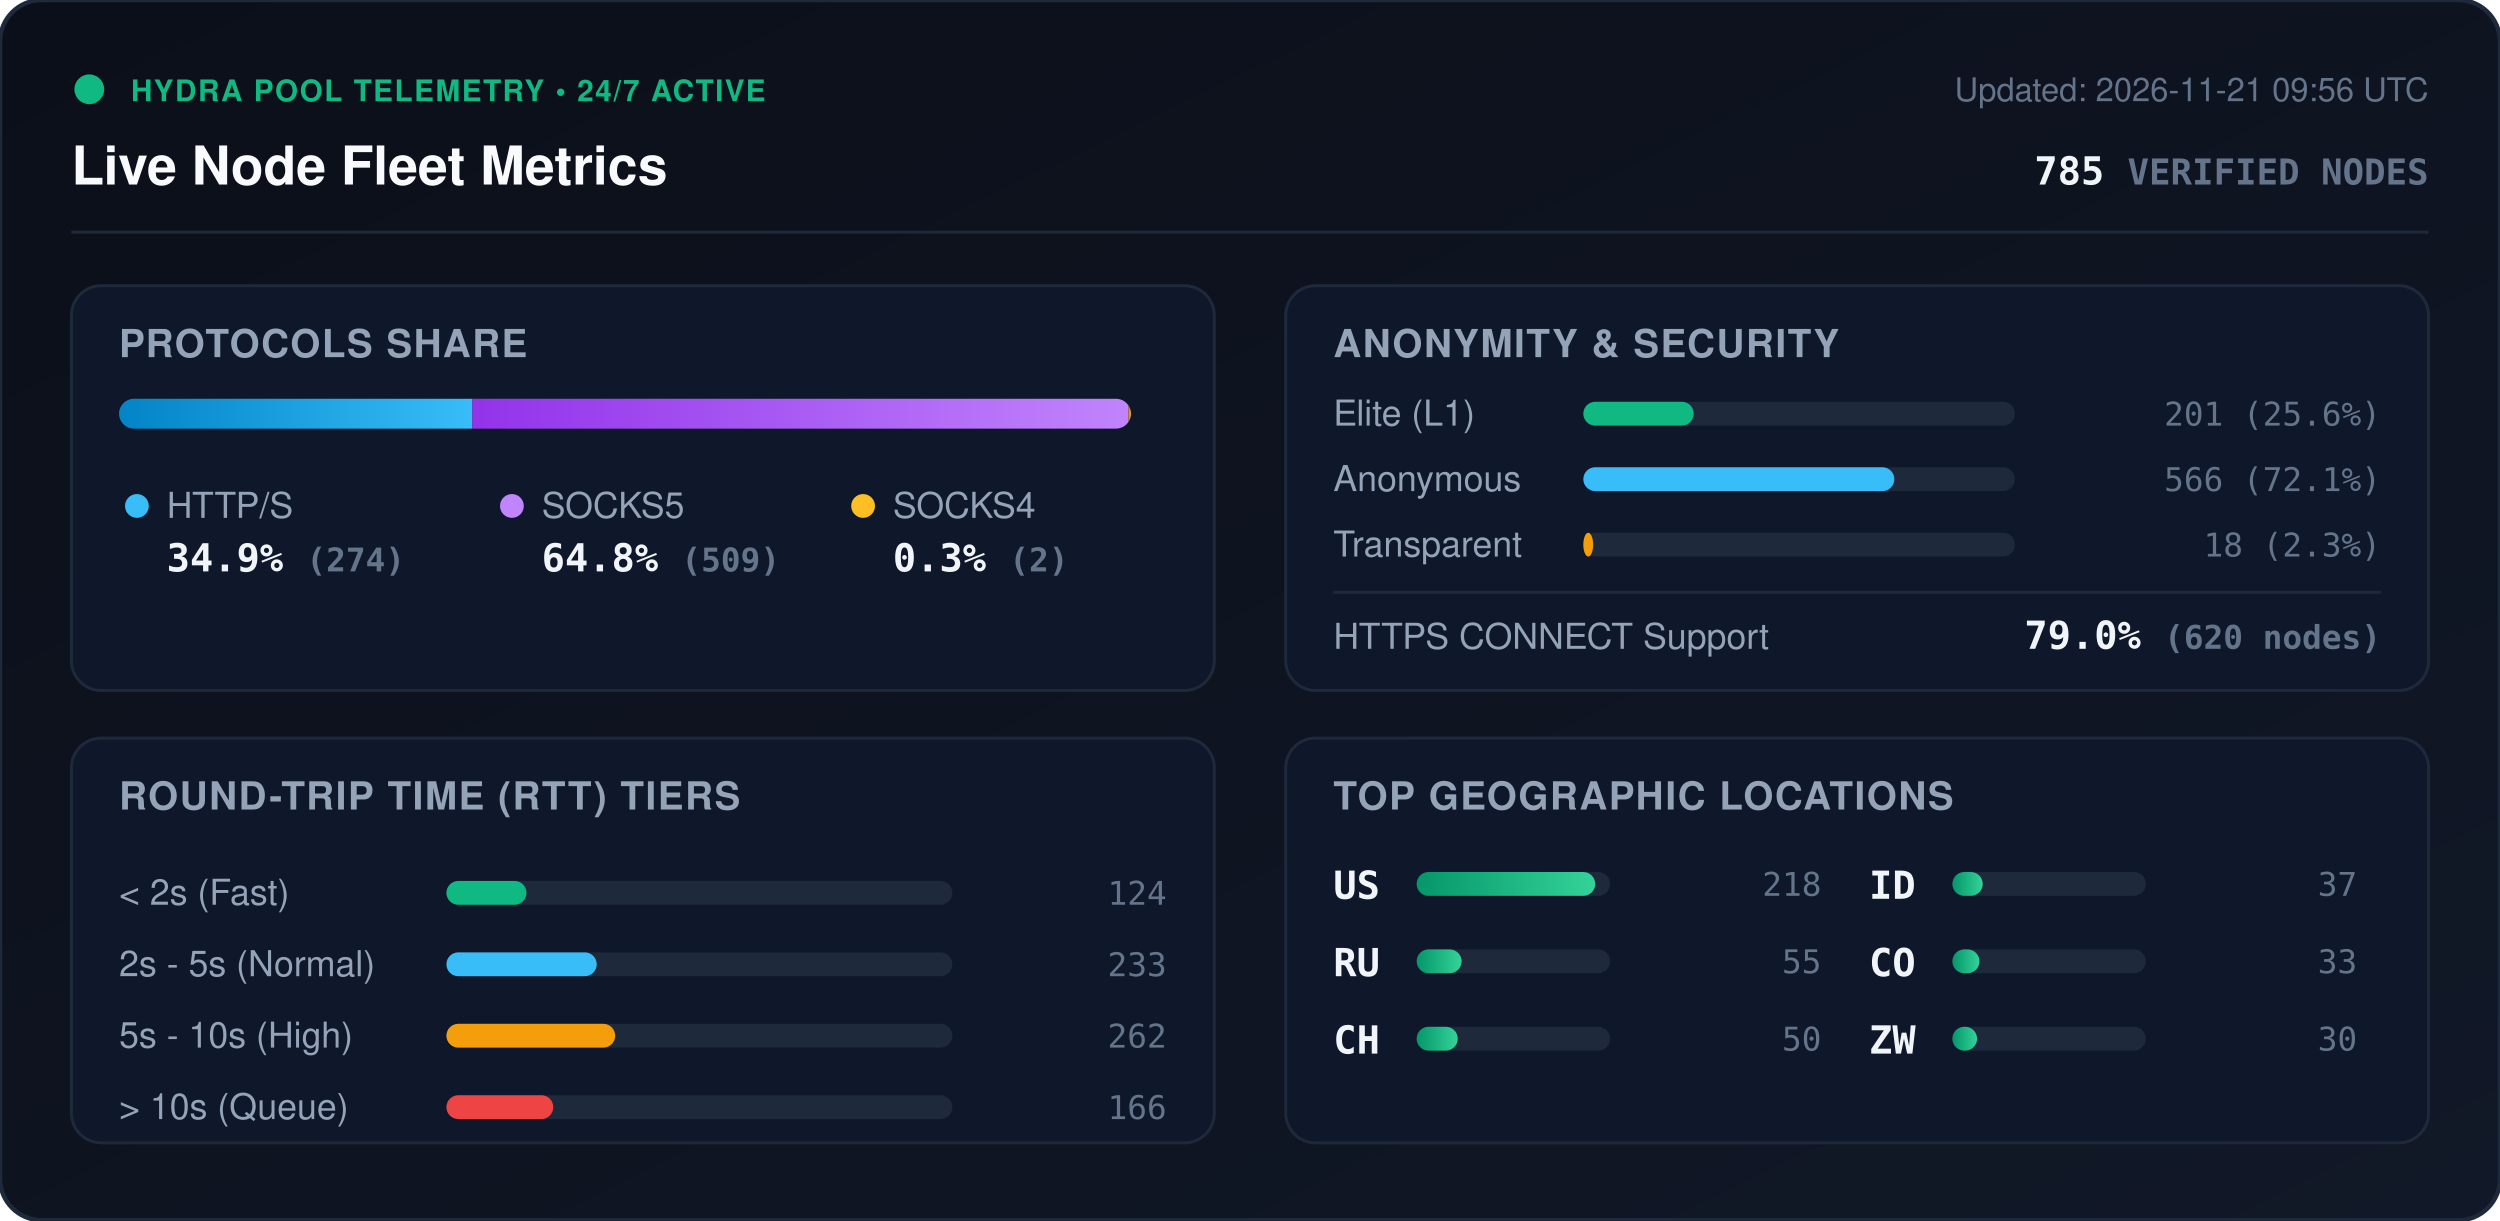
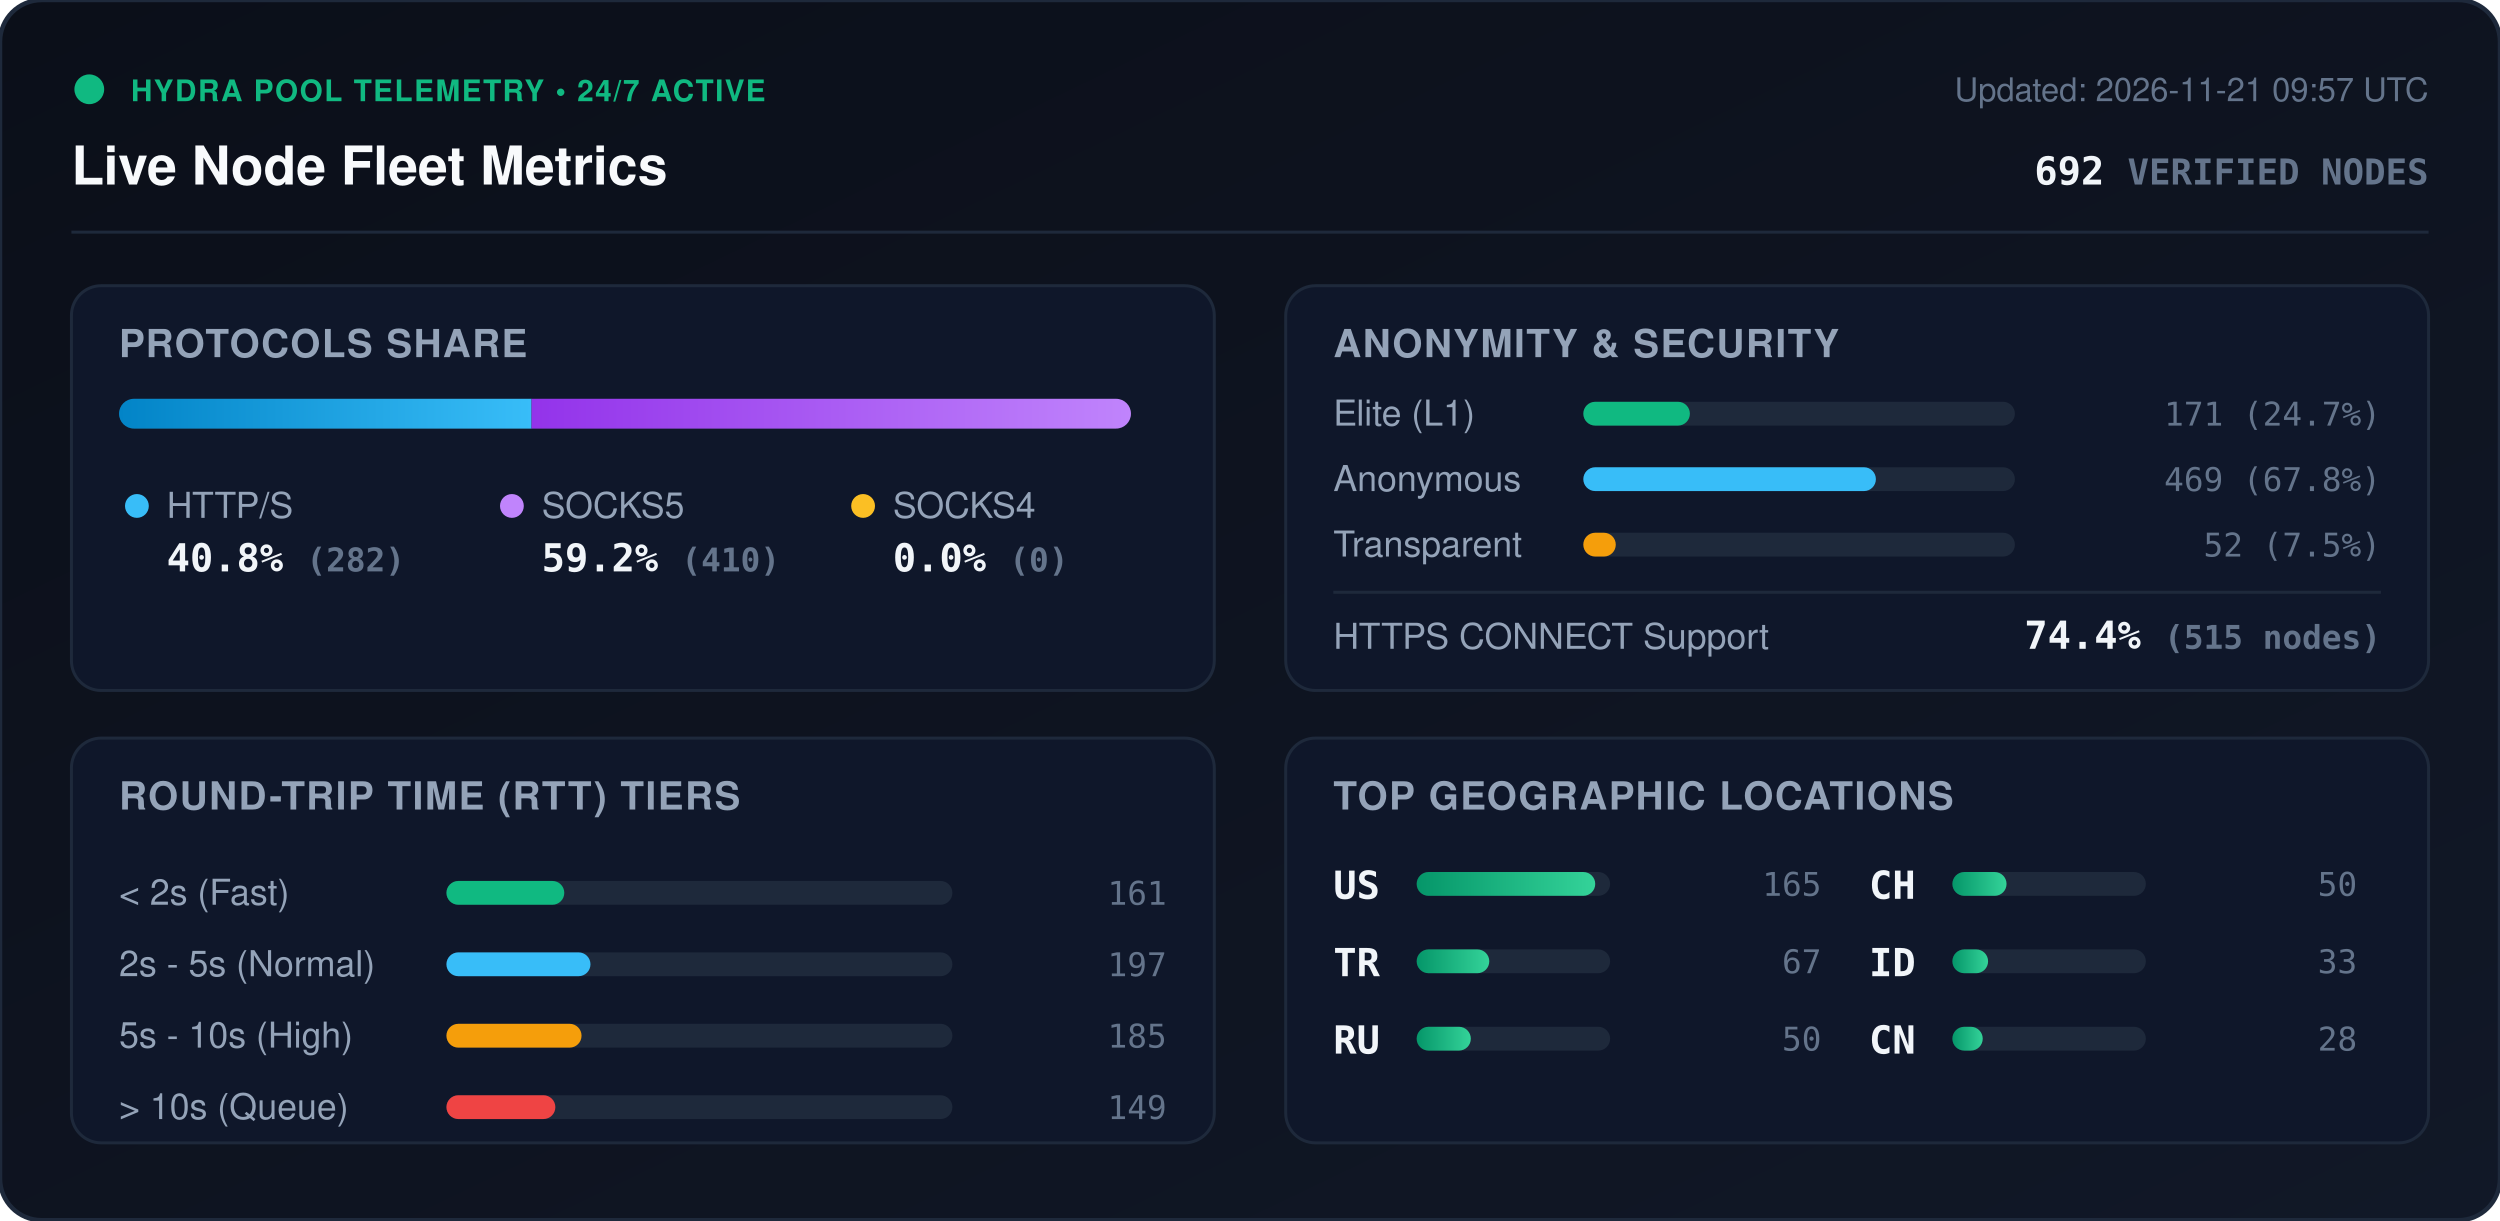
<svg xmlns="http://www.w3.org/2000/svg" viewBox="0 0 840 410" width="840" height="410" style="max-width: 100%; height: auto;">
  <defs>
    <linearGradient id="bg" x1="0%" y1="0%" x2="100%" y2="100%">
      <stop offset="0%" stop-color="#0b0f19" />
      <stop offset="100%" stop-color="#111827" />
    </linearGradient>
    <linearGradient id="bar-http" x1="0%" y1="0%" x2="100%" y2="0%">
      <stop offset="0%" stop-color="#0284c7" />
      <stop offset="100%" stop-color="#38bdf8" />
    </linearGradient>
    <linearGradient id="bar-socks5" x1="0%" y1="0%" x2="100%" y2="0%">
      <stop offset="0%" stop-color="#9333ea" />
      <stop offset="100%" stop-color="#c084fc" />
    </linearGradient>
    <linearGradient id="bar-socks4" x1="0%" y1="0%" x2="100%" y2="0%">
      <stop offset="0%" stop-color="#d97706" />
      <stop offset="100%" stop-color="#fbbf24" />
    </linearGradient>
    <linearGradient id="bar-green" x1="0%" y1="0%" x2="100%" y2="0%">
      <stop offset="0%" stop-color="#059669" />
      <stop offset="100%" stop-color="#34d399" />
    </linearGradient>
    <clipPath id="prog-track-clip">
      <rect width="340.0" height="10" rx="5" />
    </clipPath>
    <style>
      .title { font: 700 18px -apple-system, BlinkMacSystemFont, 'Segoe UI', Helvetica, Arial, sans-serif; fill: #f8fafc; }
      .sub { font: 500 11px -apple-system, BlinkMacSystemFont, 'Segoe UI', Helvetica, Arial, sans-serif; fill: #64748b; }
      .section-hdr { font: 600 13px -apple-system, BlinkMacSystemFont, 'Segoe UI', Helvetica, Arial, sans-serif; fill: #94a3b8; letter-spacing: 0.5px; }
      .metric-val { font: 700 13px -apple-system, BlinkMacSystemFont, 'Segoe UI', Helvetica, Arial, sans-serif; fill: #f1f5f9; }
      .metric-lbl { font: 500 12px -apple-system, BlinkMacSystemFont, 'Segoe UI', Helvetica, Arial, sans-serif; fill: #94a3b8; }
      .badge-txt { font: 700 10px -apple-system, BlinkMacSystemFont, 'Segoe UI', Helvetica, Arial, sans-serif; fill: #10b981; letter-spacing: 0.5px; }
      .mono { font-family: ui-monospace, SFMono-Regular, Menlo, Monaco, Consolas, monospace; }
      .pulse { animation: beacon 2s infinite ease-in-out; }
      @keyframes beacon { 0%, 100% { opacity: 1; } 50% { opacity: 0.35; } }
    </style>
  </defs>
  <rect width="840" height="410" rx="14" fill="url(#bg)" stroke="#1e293b" stroke-width="1.5" />
  <g transform="translate(24, 24)">
    <circle cx="6" cy="6" r="5" fill="#10b981" class="pulse" />
    <text x="20" y="10" class="badge-txt">HYDRA POOL TELEMETRY • 24/7 ACTIVE</text>
    <text x="0" y="38" class="title">Live Node Fleet Metrics</text>
-     <text x="792" y="10" text-anchor="end" class="sub">Updated: 2026-11-21 09:56 UTC</text>
-     <text x="792" y="38" text-anchor="end" class="metric-val mono" fill="#38bdf8">785 <tspan font-size="12" fill="#64748b">VERIFIED NODES</tspan>
+     <text x="792" y="10" text-anchor="end" class="sub">Updated: 2026-11-21 09:57 UTC</text>
+     <text x="792" y="38" text-anchor="end" class="metric-val mono" fill="#38bdf8">692 <tspan font-size="12" fill="#64748b">VERIFIED NODES</tspan>
    </text>
  </g>
  <line x1="24" y1="78" x2="816" y2="78" stroke="#1e293b" stroke-width="1" />
  <g transform="translate(24, 96)">
    <rect width="384" height="136" rx="10" fill="#0f172a" stroke="#1e293b" />
    <text x="16" y="24" class="section-hdr">PROTOCOLS SHARE</text>
    <g transform="translate(16, 38)">
      <rect width="340.0" height="10" rx="5" fill="#1e293b" />
      <g clip-path="url(#prog-track-clip)">
-         <rect x="0" width="118.7" height="10" fill="url(#bar-http)" />
-         <rect x="118.7" width="220.5" height="10" fill="url(#bar-socks5)" />
-         <rect x="339.2" width="0.9" height="10" fill="url(#bar-socks4)" />
+         <rect x="0" width="138.6" height="10" fill="url(#bar-http)" />
+         <rect x="138.6" width="201.4" height="10" fill="url(#bar-socks5)" />
+         <rect x="340.0" width="0.0" height="10" fill="url(#bar-socks4)" />
      </g>
    </g>
    <g transform="translate(16, 68)">
      <circle cx="6" cy="6" r="4" fill="#38bdf8" />
      <text x="16" y="10" class="metric-lbl">HTTP/S</text>
-       <text x="16" y="28" class="metric-val mono">34.9% <tspan font-size="11" fill="#64748b">(274)</tspan>
+       <text x="16" y="28" class="metric-val mono">40.8% <tspan font-size="11" fill="#64748b">(282)</tspan>
      </text>
      <circle cx="132" cy="6" r="4" fill="#c084fc" />
      <text x="142" y="10" class="metric-lbl">SOCKS5</text>
-       <text x="142" y="28" class="metric-val mono">64.8% <tspan font-size="11" fill="#64748b">(509)</tspan>
+       <text x="142" y="28" class="metric-val mono">59.2% <tspan font-size="11" fill="#64748b">(410)</tspan>
      </text>
      <circle cx="250" cy="6" r="4" fill="#fbbf24" />
      <text x="260" y="10" class="metric-lbl">SOCKS4</text>
-       <text x="260" y="28" class="metric-val mono">0.3% <tspan font-size="11" fill="#64748b">(2)</tspan>
+       <text x="260" y="28" class="metric-val mono">0.0% <tspan font-size="11" fill="#64748b">(0)</tspan>
      </text>
    </g>
  </g>
  <g transform="translate(432, 96)">
    <rect width="384" height="136" rx="10" fill="#0f172a" stroke="#1e293b" />
    <text x="16" y="24" class="section-hdr">ANONYMITY &amp; SECURITY</text>
    <text x="16" y="47" class="metric-lbl">Elite (L1)</text>
    <rect x="100" y="39" width="145.0" height="8" rx="4" fill="#1e293b" />
-     <rect x="100" y="39" width="37.1" height="8" rx="4" fill="#10b981" />
-     <text x="368" y="47" text-anchor="end" class="mono sub" fill="#e2e8f0">201 (25.6%)</text>
+     <rect x="100" y="39" width="35.8" height="8" rx="4" fill="#10b981" />
+     <text x="368" y="47" text-anchor="end" class="mono sub" fill="#e2e8f0">171 (24.7%)</text>
    <text x="16" y="69" class="metric-lbl">Anonymous</text>
    <rect x="100" y="61" width="145.0" height="8" rx="4" fill="#1e293b" />
-     <rect x="100" y="61" width="104.5" height="8" rx="4" fill="#38bdf8" />
-     <text x="368" y="69" text-anchor="end" class="mono sub" fill="#e2e8f0">566 (72.1%)</text>
+     <rect x="100" y="61" width="98.3" height="8" rx="4" fill="#38bdf8" />
+     <text x="368" y="69" text-anchor="end" class="mono sub" fill="#e2e8f0">469 (67.8%)</text>
    <text x="16" y="91" class="metric-lbl">Transparent</text>
    <rect x="100" y="83" width="145.0" height="8" rx="4" fill="#1e293b" />
-     <rect x="100" y="83" width="3.3" height="8" rx="4" fill="#f59e0b" />
-     <text x="368" y="91" text-anchor="end" class="mono sub" fill="#e2e8f0">18 (2.3%)</text>
+     <rect x="100" y="83" width="10.9" height="8" rx="4" fill="#f59e0b" />
+     <text x="368" y="91" text-anchor="end" class="mono sub" fill="#e2e8f0">52 (7.5%)</text>
    <line x1="16" y1="103" x2="368" y2="103" stroke="#1e293b" stroke-width="1" />
    <text x="16" y="122" class="metric-lbl">HTTPS CONNECT Support</text>
-     <text x="368" y="122" text-anchor="end" class="metric-val mono" fill="#34d399">79.0% <tspan font-size="11" fill="#64748b">(620 nodes)</tspan>
+     <text x="368" y="122" text-anchor="end" class="metric-val mono" fill="#34d399">74.4% <tspan font-size="11" fill="#64748b">(515 nodes)</tspan>
    </text>
  </g>
  <g transform="translate(24, 248)">
    <rect width="384" height="136" rx="10" fill="#0f172a" stroke="#1e293b" />
    <text x="16" y="24" class="section-hdr">ROUND-TRIP TIME (RTT) TIERS</text>
    <g transform="translate(16, 42)">
      <text x="0" y="14" class="metric-lbl">&lt; 2s (Fast)</text>
      <rect x="110" y="6" width="170" height="8" rx="4" fill="#1e293b" />
-       <rect x="110" y="6" width="26.9" height="8" rx="4" fill="#10b981" />
-       <text x="352" y="14" text-anchor="end" class="mono sub">124</text>
+       <rect x="110" y="6" width="39.6" height="8" rx="4" fill="#10b981" />
+       <text x="352" y="14" text-anchor="end" class="mono sub">161</text>
      <text x="0" y="38" class="metric-lbl">2s - 5s (Normal)</text>
      <rect x="110" y="30" width="170" height="8" rx="4" fill="#1e293b" />
-       <rect x="110" y="30" width="50.5" height="8" rx="4" fill="#38bdf8" />
-       <text x="352" y="38" text-anchor="end" class="mono sub">233</text>
+       <rect x="110" y="30" width="48.4" height="8" rx="4" fill="#38bdf8" />
+       <text x="352" y="38" text-anchor="end" class="mono sub">197</text>
      <text x="0" y="62" class="metric-lbl">5s - 10s (High)</text>
      <rect x="110" y="54" width="170" height="8" rx="4" fill="#1e293b" />
-       <rect x="110" y="54" width="56.7" height="8" rx="4" fill="#f59e0b" />
-       <text x="352" y="62" text-anchor="end" class="mono sub">262</text>
+       <rect x="110" y="54" width="45.4" height="8" rx="4" fill="#f59e0b" />
+       <text x="352" y="62" text-anchor="end" class="mono sub">185</text>
      <text x="0" y="86" class="metric-lbl">&gt; 10s (Queue)</text>
      <rect x="110" y="78" width="170" height="8" rx="4" fill="#1e293b" />
-       <rect x="110" y="78" width="35.9" height="8" rx="4" fill="#ef4444" />
-       <text x="352" y="86" text-anchor="end" class="mono sub">166</text>
+       <rect x="110" y="78" width="36.6" height="8" rx="4" fill="#ef4444" />
+       <text x="352" y="86" text-anchor="end" class="mono sub">149</text>
    </g>
  </g>
  <g transform="translate(432, 248)">
    <rect width="384" height="136" rx="10" fill="#0f172a" stroke="#1e293b" />
    <text x="16" y="24" class="section-hdr">TOP GEOGRAPHIC LOCATIONS</text>
    <g transform="translate(16, 42)">
      <g transform="translate(0, 0)">
        <text x="0" y="12" class="mono metric-val" font-size="12">US</text>
        <rect x="28" y="3" width="65" height="8" rx="4" fill="#1e293b" />
        <rect x="28" y="3" width="60.0" height="8" rx="4" fill="url(#bar-green)" />
-         <text x="164" y="11" text-anchor="end" class="mono sub">218</text>
+         <text x="164" y="11" text-anchor="end" class="mono sub">165</text>
      </g>
      <g transform="translate(0, 26)">
+         <text x="0" y="12" class="mono metric-val" font-size="12">TR</text>
+         <rect x="28" y="3" width="65" height="8" rx="4" fill="#1e293b" />
+         <rect x="28" y="3" width="24.4" height="8" rx="4" fill="url(#bar-green)" />
+         <text x="164" y="11" text-anchor="end" class="mono sub">67</text>
+       </g>
+       <g transform="translate(0, 52)">
        <text x="0" y="12" class="mono metric-val" font-size="12">RU</text>
        <rect x="28" y="3" width="65" height="8" rx="4" fill="#1e293b" />
-         <rect x="28" y="3" width="15.1" height="8" rx="4" fill="url(#bar-green)" />
-         <text x="164" y="11" text-anchor="end" class="mono sub">55</text>
-       </g>
-       <g transform="translate(0, 52)">
-         <text x="0" y="12" class="mono metric-val" font-size="12">CH</text>
-         <rect x="28" y="3" width="65" height="8" rx="4" fill="#1e293b" />
-         <rect x="28" y="3" width="13.8" height="8" rx="4" fill="url(#bar-green)" />
+         <rect x="28" y="3" width="18.2" height="8" rx="4" fill="url(#bar-green)" />
        <text x="164" y="11" text-anchor="end" class="mono sub">50</text>
      </g>
      <g transform="translate(180, 0)">
+         <text x="0" y="12" class="mono metric-val" font-size="12">CH</text>
+         <rect x="28" y="3" width="65" height="8" rx="4" fill="#1e293b" />
+         <rect x="28" y="3" width="18.2" height="8" rx="4" fill="url(#bar-green)" />
+         <text x="164" y="11" text-anchor="end" class="mono sub">50</text>
+       </g>
+       <g transform="translate(180, 26)">
        <text x="0" y="12" class="mono metric-val" font-size="12">ID</text>
        <rect x="28" y="3" width="65" height="8" rx="4" fill="#1e293b" />
-         <rect x="28" y="3" width="10.2" height="8" rx="4" fill="url(#bar-green)" />
-         <text x="164" y="11" text-anchor="end" class="mono sub">37</text>
-       </g>
-       <g transform="translate(180, 26)">
-         <text x="0" y="12" class="mono metric-val" font-size="12">CO</text>
-         <rect x="28" y="3" width="65" height="8" rx="4" fill="#1e293b" />
-         <rect x="28" y="3" width="9.1" height="8" rx="4" fill="url(#bar-green)" />
+         <rect x="28" y="3" width="12.0" height="8" rx="4" fill="url(#bar-green)" />
        <text x="164" y="11" text-anchor="end" class="mono sub">33</text>
      </g>
      <g transform="translate(180, 52)">
-         <text x="0" y="12" class="mono metric-val" font-size="12">ZW</text>
+         <text x="0" y="12" class="mono metric-val" font-size="12">CN</text>
        <rect x="28" y="3" width="65" height="8" rx="4" fill="#1e293b" />
-         <rect x="28" y="3" width="8.3" height="8" rx="4" fill="url(#bar-green)" />
-         <text x="164" y="11" text-anchor="end" class="mono sub">30</text>
+         <rect x="28" y="3" width="10.2" height="8" rx="4" fill="url(#bar-green)" />
+         <text x="164" y="11" text-anchor="end" class="mono sub">28</text>
      </g>
    </g>
  </g>
</svg>
